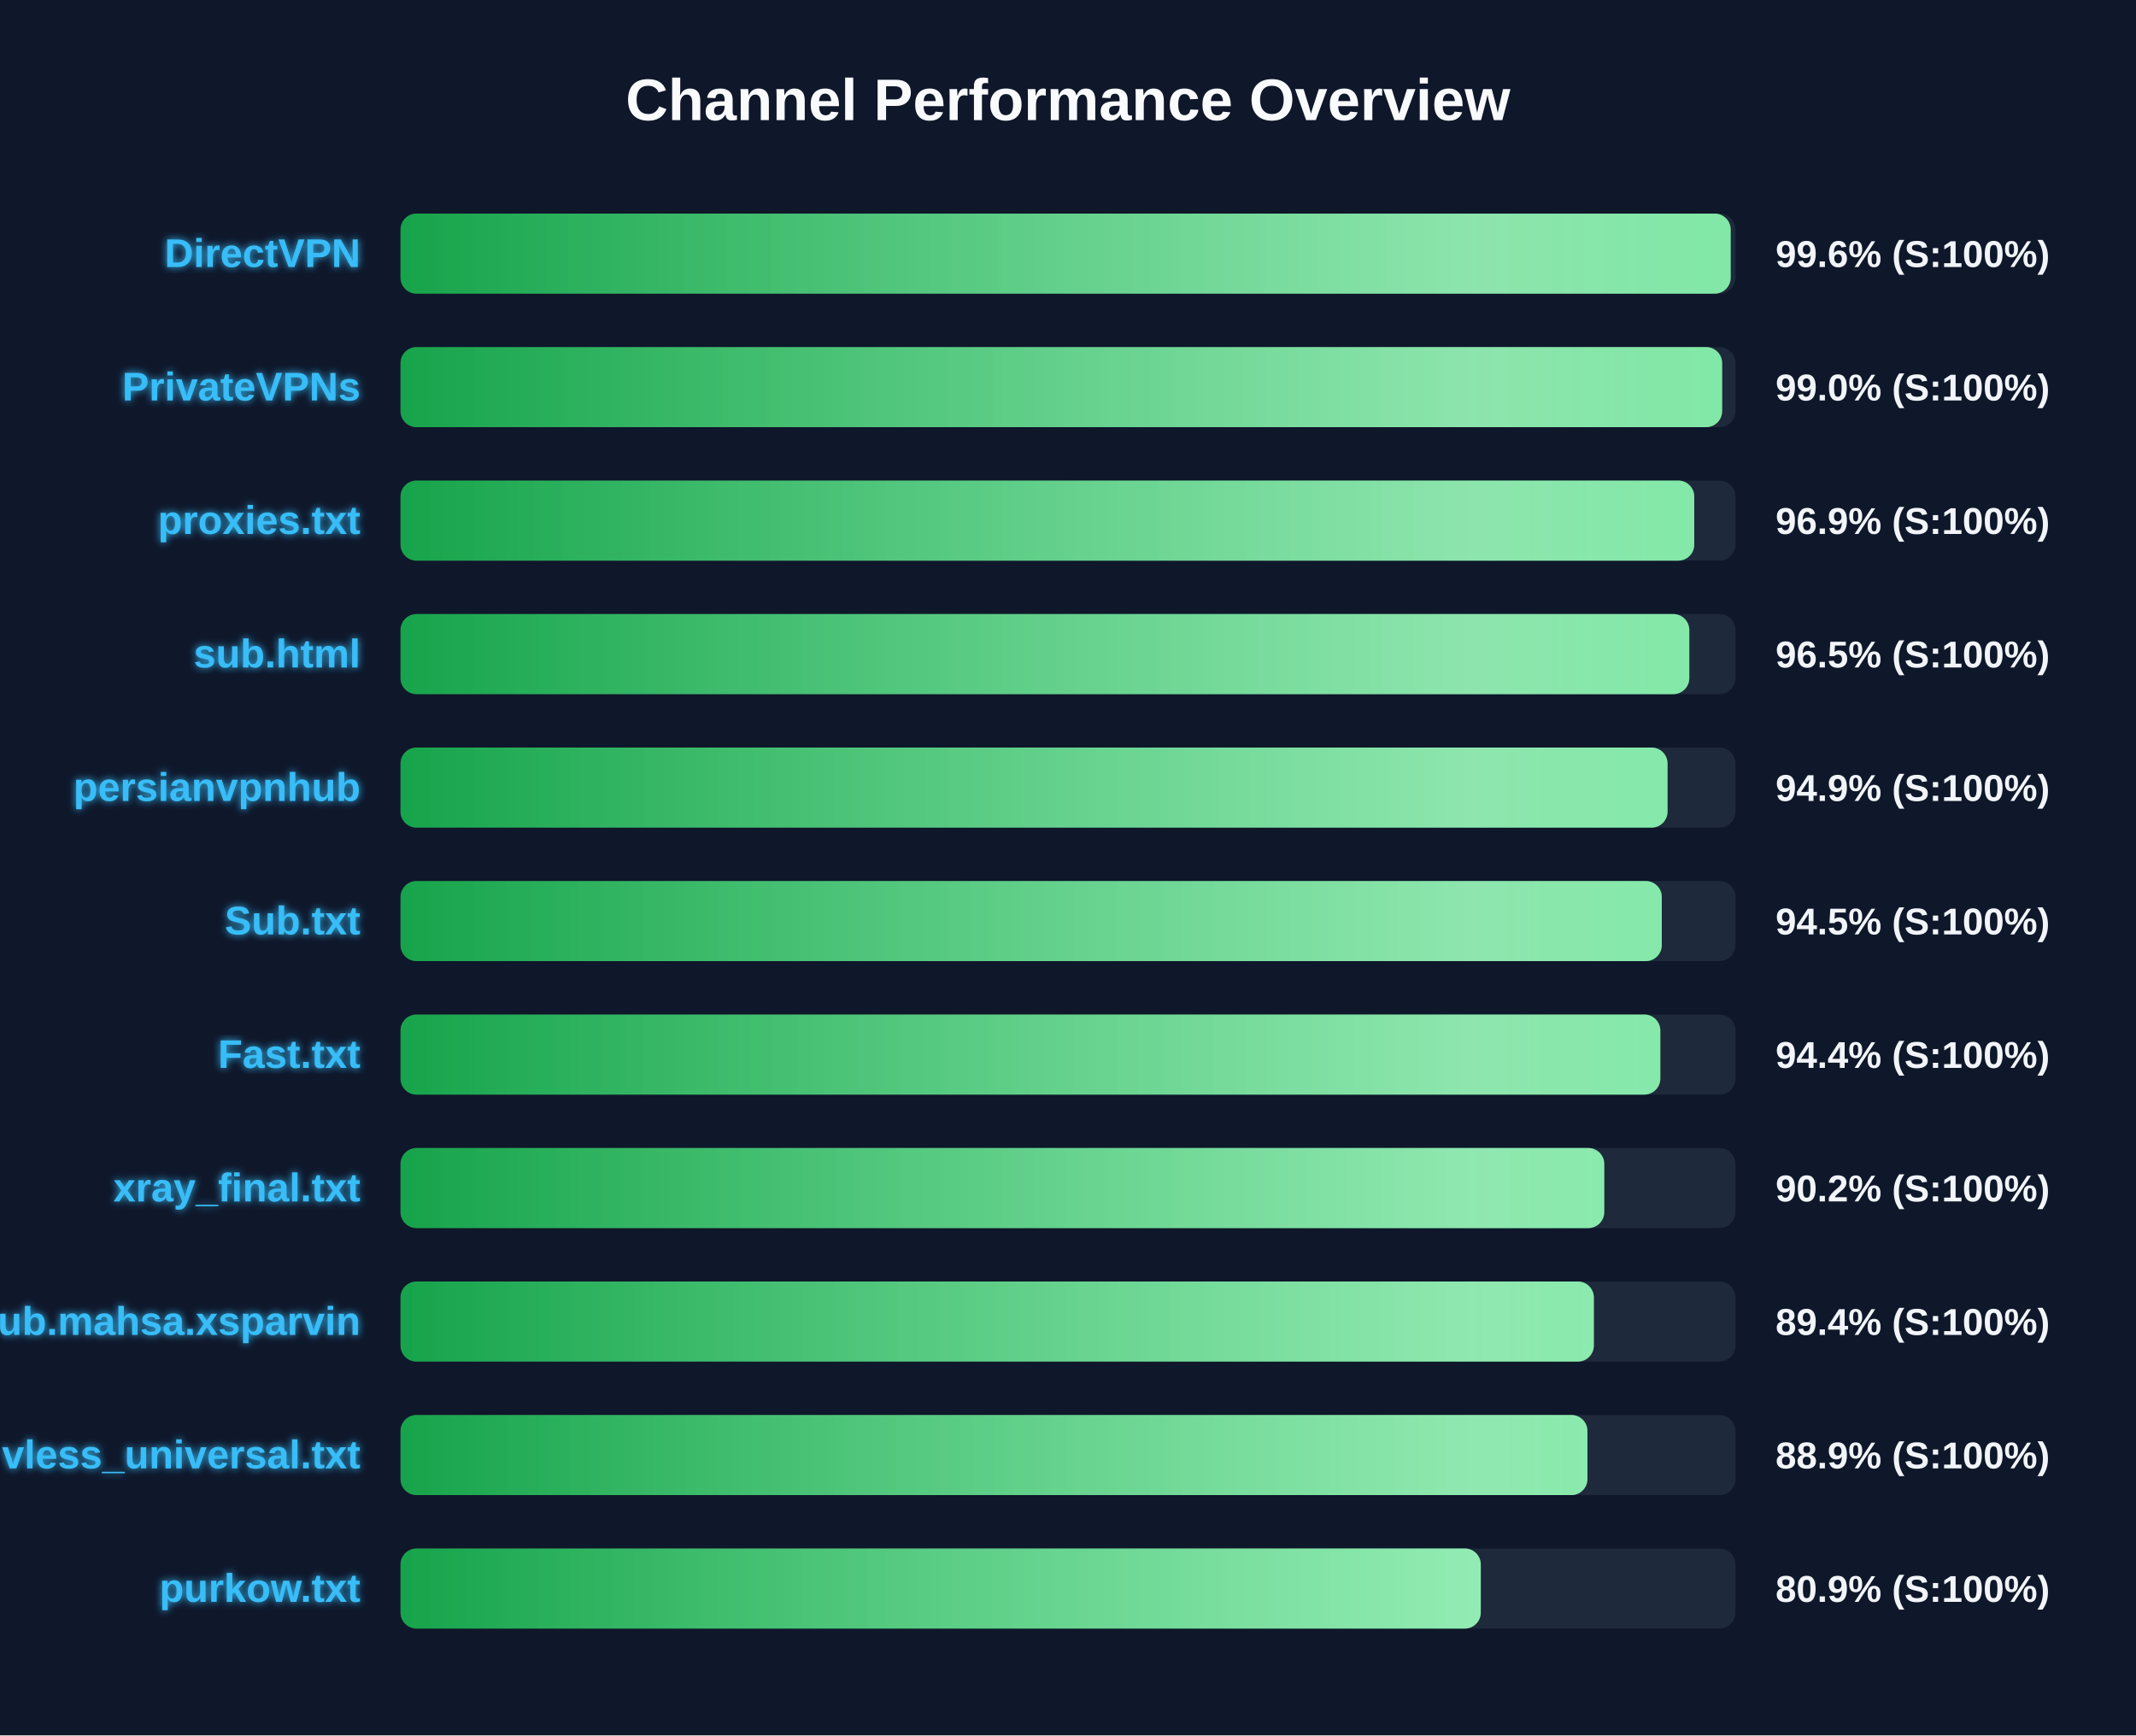
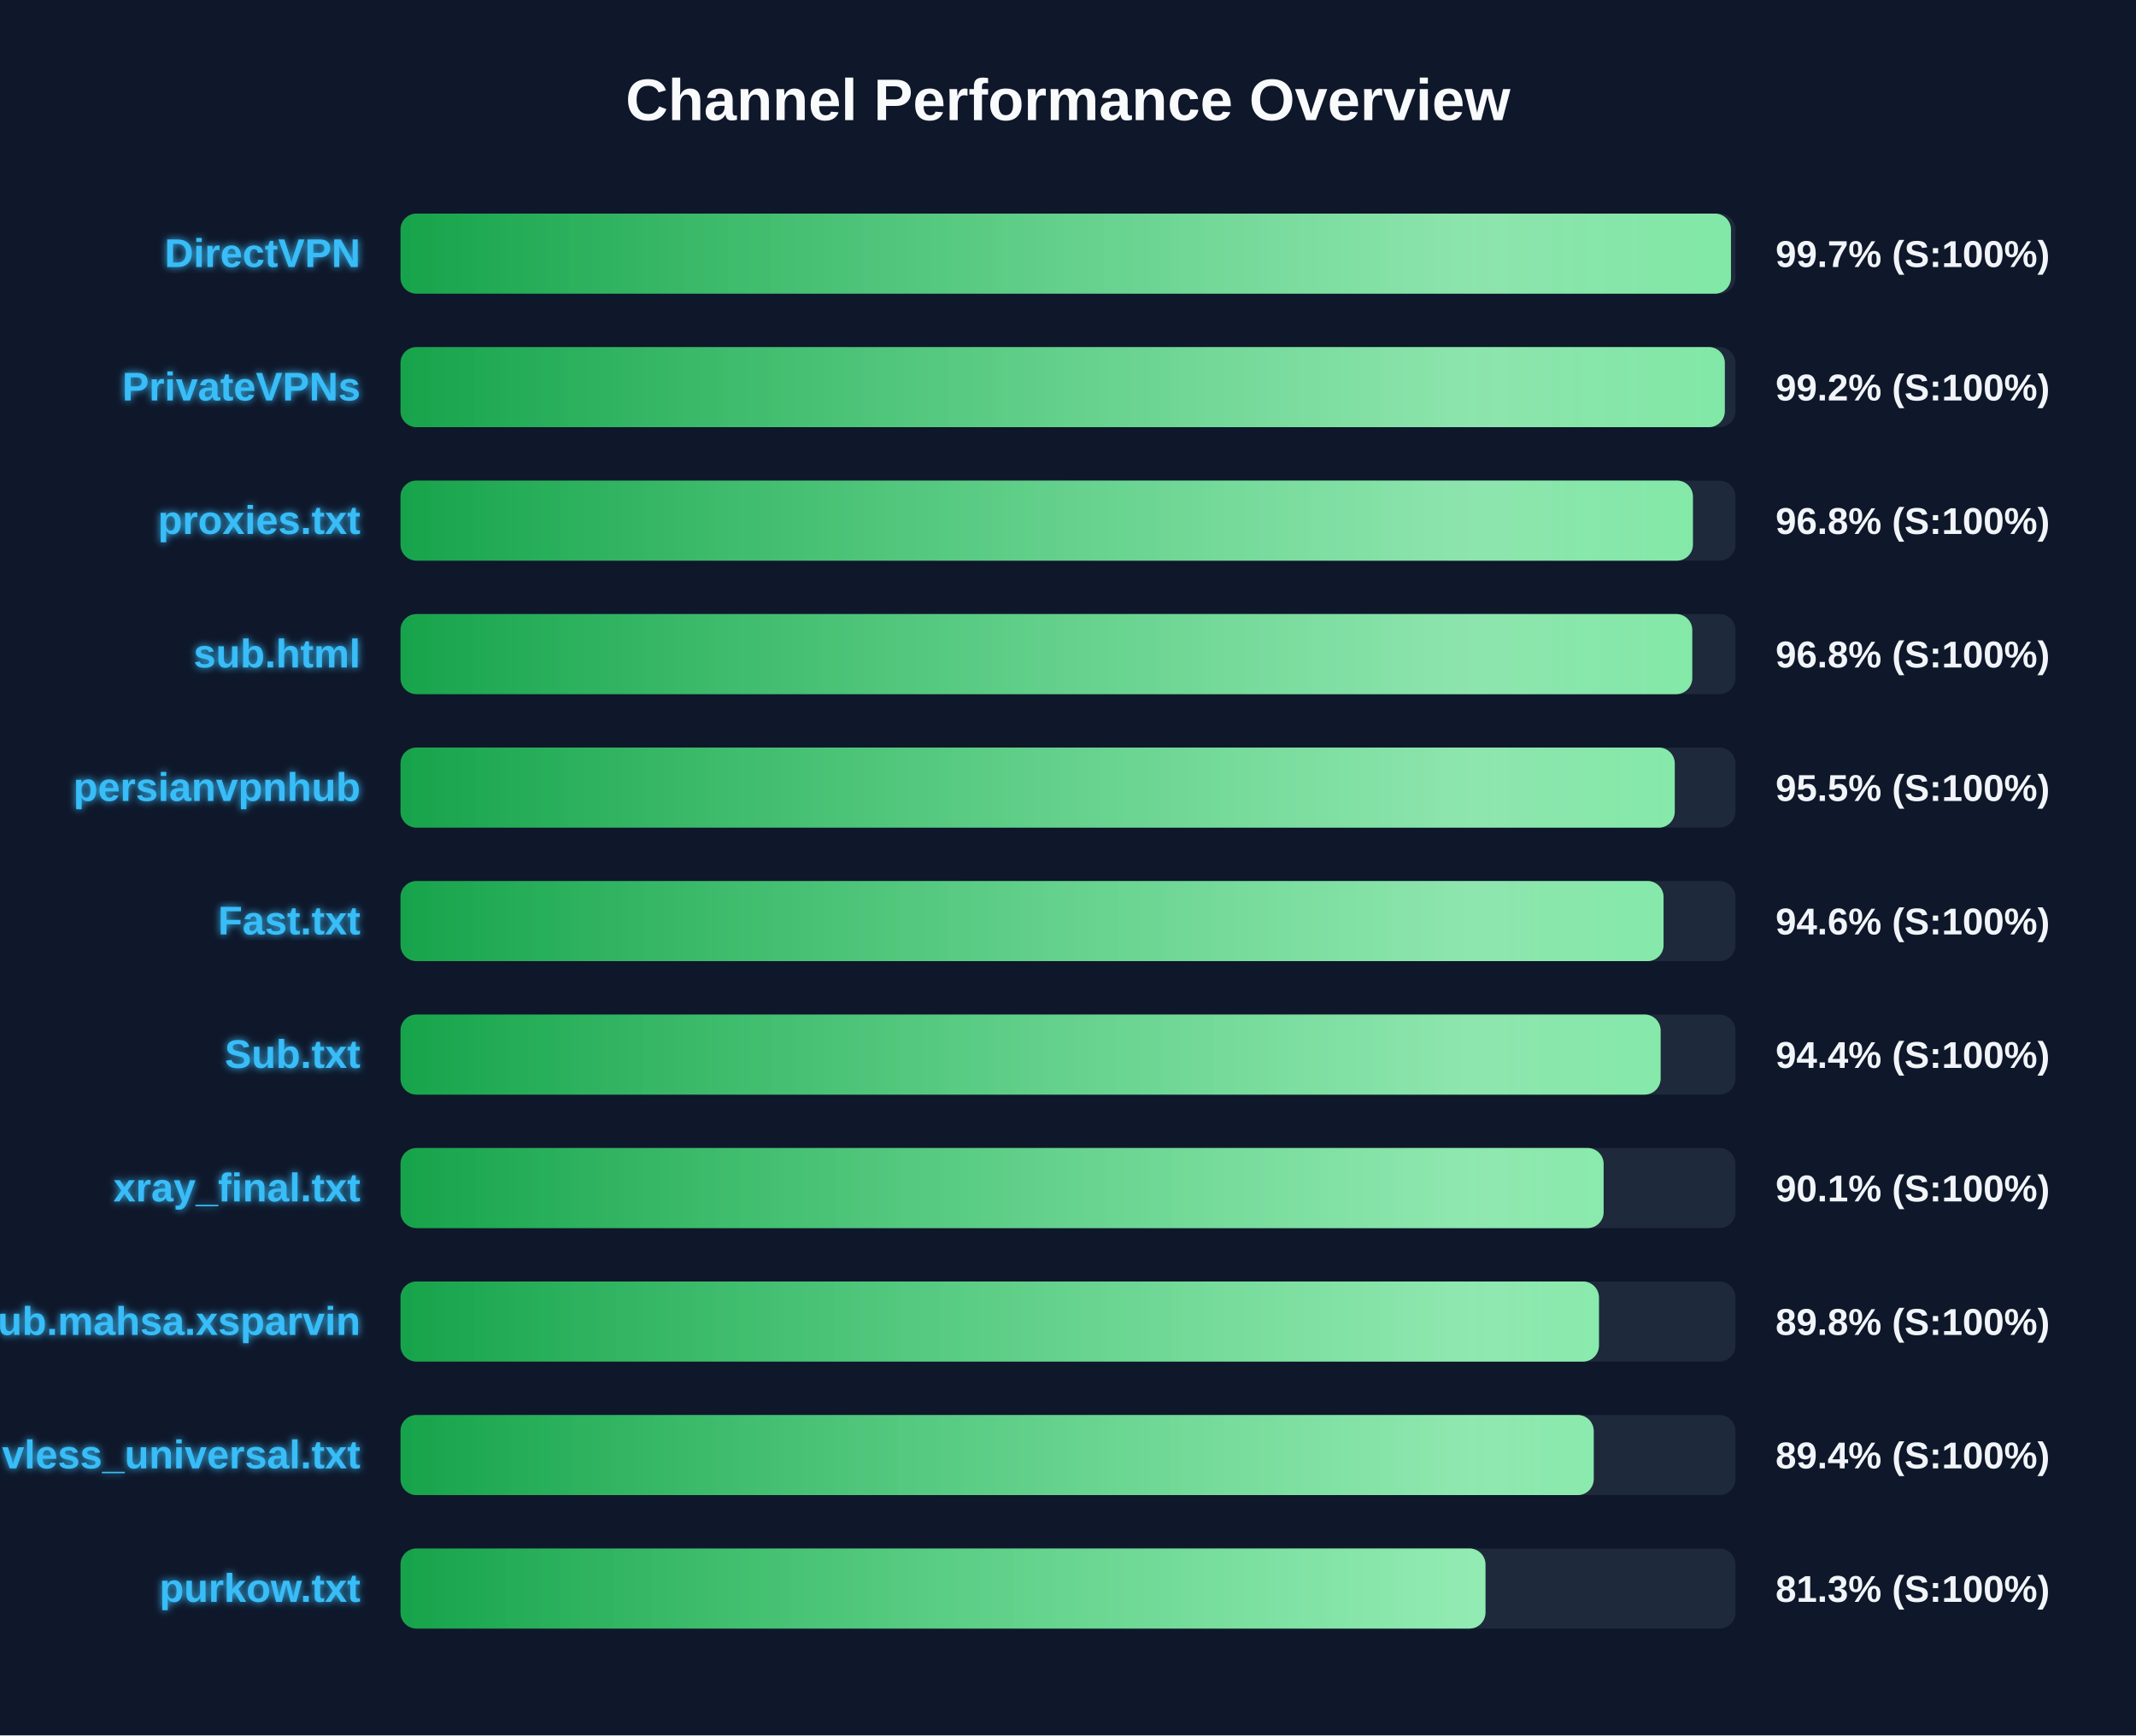
<svg xmlns="http://www.w3.org/2000/svg" width="800" height="650" version="1.1">
  <defs>
    <linearGradient id="grad-green" x1="0%" y1="0%" x2="100%" y2="0%">
      <stop offset="0%" stop-color="#16a34a" />
      <stop offset="100%" stop-color="#4ade80" />
    </linearGradient>
    <linearGradient id="grad-yellow" x1="0%" y1="0%" x2="100%" y2="0%">
      <stop offset="0%" stop-color="#ca8a04" />
      <stop offset="100%" stop-color="#fde047" />
    </linearGradient>
    <linearGradient id="grad-red" x1="0%" y1="0%" x2="100%" y2="0%">
      <stop offset="0%" stop-color="#dc2626" />
      <stop offset="100%" stop-color="#f87171" />
    </linearGradient>
    <linearGradient id="shimmer" x1="0%" y1="0%" x2="100%" y2="0%">
      <stop offset="0%" stop-color="rgba(255,255,255,0)" />
      <stop offset="50%" stop-color="rgba(255,255,255,0.4)" />
      <stop offset="100%" stop-color="rgba(255,255,255,0)" />
    </linearGradient>
    <filter id="glow" x="-20%" y="-20%" width="140%" height="140%">
      <feGaussianBlur stdDeviation="1.5" result="blur" />
      <feComposite in="SourceGraphic" in2="blur" operator="over" />
    </filter>
  </defs>
  <style>
        .bg-rect { fill: #0f172a; }
        .title { font: bold 22px 'Segoe UI', Arial, sans-serif; fill: #f8fafc; }
        .row { font: bold 15px 'Segoe UI', Arial, sans-serif; fill: #38bdf8; filter: url(#glow); }
        .score { font: bold 14px 'Segoe UI', Arial, sans-serif; fill: #f1f5f9; }
        @keyframes shimmer-anim {
            0% { transform: translateX(-100%); }
            100% { transform: translateX(200%); }
        }
        .shimmer-rect {
            animation: shimmer-anim 2.5s infinite linear;
        }
    </style>
  <rect width="100%" height="100%" class="bg-rect" />
  <text x="400" y="45" text-anchor="middle" class="title">Channel Performance Overview</text>
  <rect x="150" y="80" width="500" height="30" fill="#1e293b" rx="6" />
  <clipPath id="clip-0">
-     <rect x="150" y="80" width="498.2" height="30" rx="6" />
+     <rect x="150" y="80" width="498.3" height="30" rx="6" />
  </clipPath>
-   <rect x="150" y="80" width="498.2" height="30" fill="url(#grad-green)" rx="6" />
+   <rect x="150" y="80" width="498.3" height="30" fill="url(#grad-green)" rx="6" />
  <g clip-path="url(#clip-0)">
    <rect x="150" y="80" width="100%" height="30" fill="url(#shimmer)" class="shimmer-rect" />
  </g>
  <text x="135" y="100" text-anchor="end" class="row">DirectVPN</text>
-   <text x="665" y="100" text-anchor="start" class="score">99.6% (S:100%)</text>
+   <text x="665" y="100" text-anchor="start" class="score">99.7% (S:100%)</text>
  <rect x="150" y="130" width="500" height="30" fill="#1e293b" rx="6" />
  <clipPath id="clip-1">
-     <rect x="150" y="130" width="495.0" height="30" rx="6" />
+     <rect x="150" y="130" width="496.0" height="30" rx="6" />
  </clipPath>
-   <rect x="150" y="130" width="495.0" height="30" fill="url(#grad-green)" rx="6" />
+   <rect x="150" y="130" width="496.0" height="30" fill="url(#grad-green)" rx="6" />
  <g clip-path="url(#clip-1)">
    <rect x="150" y="130" width="100%" height="30" fill="url(#shimmer)" class="shimmer-rect" />
  </g>
  <text x="135" y="150" text-anchor="end" class="row">PrivateVPNs</text>
-   <text x="665" y="150" text-anchor="start" class="score">99.0% (S:100%)</text>
+   <text x="665" y="150" text-anchor="start" class="score">99.2% (S:100%)</text>
  <rect x="150" y="180" width="500" height="30" fill="#1e293b" rx="6" />
  <clipPath id="clip-2">
-     <rect x="150" y="180" width="484.55" height="30" rx="6" />
+     <rect x="150" y="180" width="484.05" height="30" rx="6" />
  </clipPath>
-   <rect x="150" y="180" width="484.55" height="30" fill="url(#grad-green)" rx="6" />
+   <rect x="150" y="180" width="484.05" height="30" fill="url(#grad-green)" rx="6" />
  <g clip-path="url(#clip-2)">
    <rect x="150" y="180" width="100%" height="30" fill="url(#shimmer)" class="shimmer-rect" />
  </g>
  <text x="135" y="200" text-anchor="end" class="row">proxies.txt</text>
-   <text x="665" y="200" text-anchor="start" class="score">96.9% (S:100%)</text>
+   <text x="665" y="200" text-anchor="start" class="score">96.8% (S:100%)</text>
  <rect x="150" y="230" width="500" height="30" fill="#1e293b" rx="6" />
  <clipPath id="clip-3">
-     <rect x="150" y="230" width="482.7" height="30" rx="6" />
+     <rect x="150" y="230" width="483.8" height="30" rx="6" />
  </clipPath>
-   <rect x="150" y="230" width="482.7" height="30" fill="url(#grad-green)" rx="6" />
+   <rect x="150" y="230" width="483.8" height="30" fill="url(#grad-green)" rx="6" />
  <g clip-path="url(#clip-3)">
    <rect x="150" y="230" width="100%" height="30" fill="url(#shimmer)" class="shimmer-rect" />
  </g>
  <text x="135" y="250" text-anchor="end" class="row">sub.html</text>
-   <text x="665" y="250" text-anchor="start" class="score">96.5% (S:100%)</text>
+   <text x="665" y="250" text-anchor="start" class="score">96.8% (S:100%)</text>
  <rect x="150" y="280" width="500" height="30" fill="#1e293b" rx="6" />
  <clipPath id="clip-4">
-     <rect x="150" y="280" width="474.55" height="30" rx="6" />
+     <rect x="150" y="280" width="477.25" height="30" rx="6" />
  </clipPath>
-   <rect x="150" y="280" width="474.55" height="30" fill="url(#grad-green)" rx="6" />
+   <rect x="150" y="280" width="477.25" height="30" fill="url(#grad-green)" rx="6" />
  <g clip-path="url(#clip-4)">
    <rect x="150" y="280" width="100%" height="30" fill="url(#shimmer)" class="shimmer-rect" />
  </g>
  <text x="135" y="300" text-anchor="end" class="row">persianvpnhub</text>
-   <text x="665" y="300" text-anchor="start" class="score">94.9% (S:100%)</text>
+   <text x="665" y="300" text-anchor="start" class="score">95.5% (S:100%)</text>
  <rect x="150" y="330" width="500" height="30" fill="#1e293b" rx="6" />
  <clipPath id="clip-5">
-     <rect x="150" y="330" width="472.4" height="30" rx="6" />
+     <rect x="150" y="330" width="473.05" height="30" rx="6" />
  </clipPath>
-   <rect x="150" y="330" width="472.4" height="30" fill="url(#grad-green)" rx="6" />
+   <rect x="150" y="330" width="473.05" height="30" fill="url(#grad-green)" rx="6" />
  <g clip-path="url(#clip-5)">
    <rect x="150" y="330" width="100%" height="30" fill="url(#shimmer)" class="shimmer-rect" />
  </g>
-   <text x="135" y="350" text-anchor="end" class="row">Sub.txt</text>
-   <text x="665" y="350" text-anchor="start" class="score">94.5% (S:100%)</text>
+   <text x="135" y="350" text-anchor="end" class="row">Fast.txt</text>
+   <text x="665" y="350" text-anchor="start" class="score">94.6% (S:100%)</text>
  <rect x="150" y="380" width="500" height="30" fill="#1e293b" rx="6" />
  <clipPath id="clip-6">
-     <rect x="150" y="380" width="471.85" height="30" rx="6" />
+     <rect x="150" y="380" width="471.95" height="30" rx="6" />
  </clipPath>
-   <rect x="150" y="380" width="471.85" height="30" fill="url(#grad-green)" rx="6" />
+   <rect x="150" y="380" width="471.95" height="30" fill="url(#grad-green)" rx="6" />
  <g clip-path="url(#clip-6)">
    <rect x="150" y="380" width="100%" height="30" fill="url(#shimmer)" class="shimmer-rect" />
  </g>
-   <text x="135" y="400" text-anchor="end" class="row">Fast.txt</text>
+   <text x="135" y="400" text-anchor="end" class="row">Sub.txt</text>
  <text x="665" y="400" text-anchor="start" class="score">94.4% (S:100%)</text>
  <rect x="150" y="430" width="500" height="30" fill="#1e293b" rx="6" />
  <clipPath id="clip-7">
-     <rect x="150" y="430" width="450.85" height="30" rx="6" />
+     <rect x="150" y="430" width="450.6" height="30" rx="6" />
  </clipPath>
-   <rect x="150" y="430" width="450.85" height="30" fill="url(#grad-green)" rx="6" />
+   <rect x="150" y="430" width="450.6" height="30" fill="url(#grad-green)" rx="6" />
  <g clip-path="url(#clip-7)">
    <rect x="150" y="430" width="100%" height="30" fill="url(#shimmer)" class="shimmer-rect" />
  </g>
  <text x="135" y="450" text-anchor="end" class="row">xray_final.txt</text>
-   <text x="665" y="450" text-anchor="start" class="score">90.2% (S:100%)</text>
+   <text x="665" y="450" text-anchor="start" class="score">90.1% (S:100%)</text>
  <rect x="150" y="480" width="500" height="30" fill="#1e293b" rx="6" />
  <clipPath id="clip-8">
-     <rect x="150" y="480" width="446.95" height="30" rx="6" />
+     <rect x="150" y="480" width="448.85" height="30" rx="6" />
  </clipPath>
-   <rect x="150" y="480" width="446.95" height="30" fill="url(#grad-green)" rx="6" />
+   <rect x="150" y="480" width="448.85" height="30" fill="url(#grad-green)" rx="6" />
  <g clip-path="url(#clip-8)">
    <rect x="150" y="480" width="100%" height="30" fill="url(#shimmer)" class="shimmer-rect" />
  </g>
  <text x="135" y="500" text-anchor="end" class="row">Sub.mahsa.xsparvin</text>
-   <text x="665" y="500" text-anchor="start" class="score">89.4% (S:100%)</text>
+   <text x="665" y="500" text-anchor="start" class="score">89.8% (S:100%)</text>
  <rect x="150" y="530" width="500" height="30" fill="#1e293b" rx="6" />
  <clipPath id="clip-9">
-     <rect x="150" y="530" width="444.55" height="30" rx="6" />
+     <rect x="150" y="530" width="446.9" height="30" rx="6" />
  </clipPath>
-   <rect x="150" y="530" width="444.55" height="30" fill="url(#grad-green)" rx="6" />
+   <rect x="150" y="530" width="446.9" height="30" fill="url(#grad-green)" rx="6" />
  <g clip-path="url(#clip-9)">
    <rect x="150" y="530" width="100%" height="30" fill="url(#shimmer)" class="shimmer-rect" />
  </g>
  <text x="135" y="550" text-anchor="end" class="row">vless_universal.txt</text>
-   <text x="665" y="550" text-anchor="start" class="score">88.9% (S:100%)</text>
+   <text x="665" y="550" text-anchor="start" class="score">89.4% (S:100%)</text>
  <rect x="150" y="580" width="500" height="30" fill="#1e293b" rx="6" />
  <clipPath id="clip-10">
-     <rect x="150" y="580" width="404.6" height="30" rx="6" />
+     <rect x="150" y="580" width="406.35" height="30" rx="6" />
  </clipPath>
-   <rect x="150" y="580" width="404.6" height="30" fill="url(#grad-green)" rx="6" />
+   <rect x="150" y="580" width="406.35" height="30" fill="url(#grad-green)" rx="6" />
  <g clip-path="url(#clip-10)">
    <rect x="150" y="580" width="100%" height="30" fill="url(#shimmer)" class="shimmer-rect" />
  </g>
  <text x="135" y="600" text-anchor="end" class="row">purkow.txt</text>
-   <text x="665" y="600" text-anchor="start" class="score">80.9% (S:100%)</text>
+   <text x="665" y="600" text-anchor="start" class="score">81.3% (S:100%)</text>
</svg>
